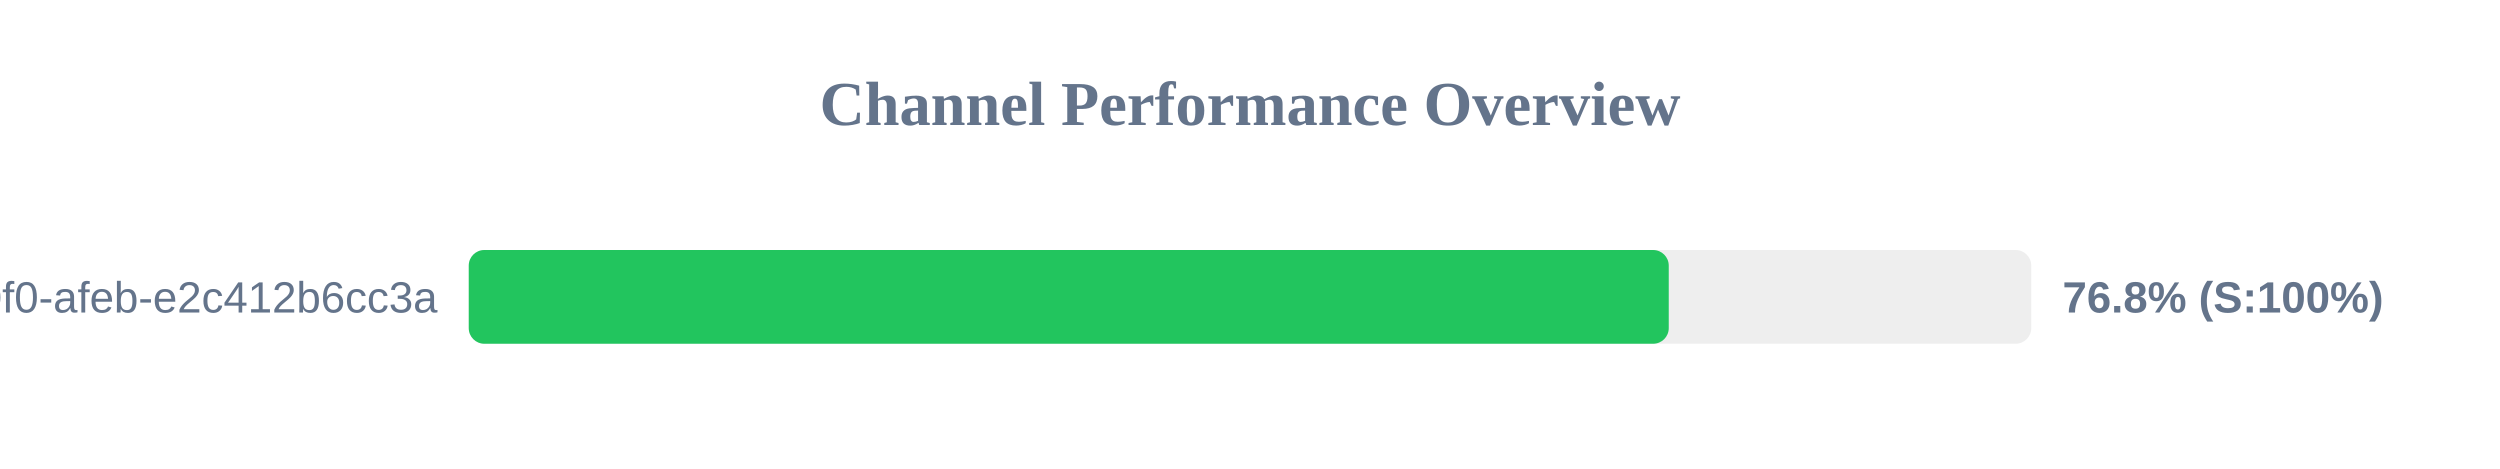
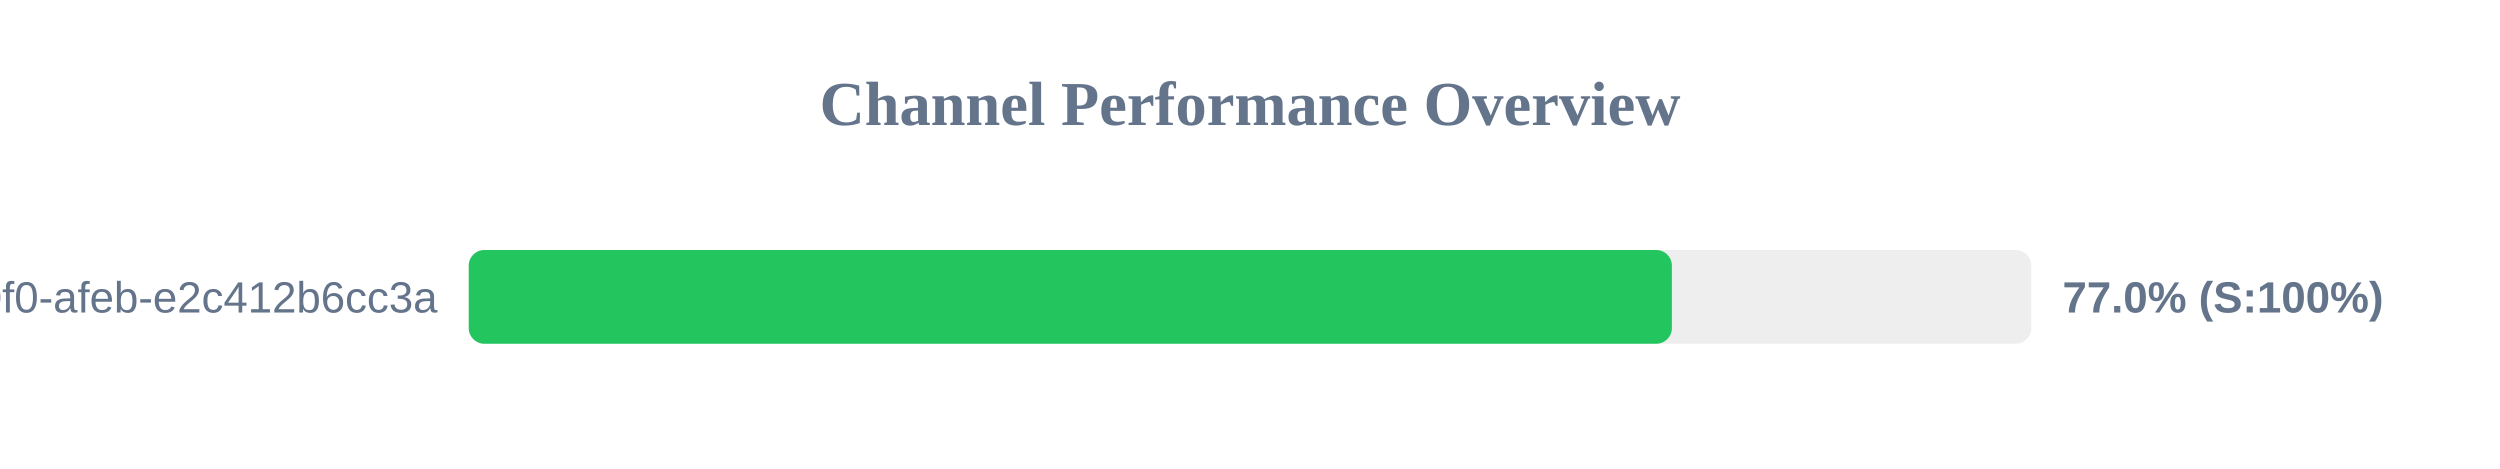
<svg xmlns="http://www.w3.org/2000/svg" width="800" height="150" version="1.1">
  <style>
        .row { font: 14px Arial; fill: #64748b; }
        .score { font: bold 14px Arial; fill: #64748b; }
    </style>
  <text x="400" y="40" text-anchor="middle" font-size="20px" font-weight="bold" fill="#64748b">Channel Performance Overview</text>
  <rect x="150" y="80" width="500" height="30" fill="#eee" rx="5" />
-   <rect x="150" y="80" width="384.0" height="30" fill="#22c55e" rx="5" />
+   <rect x="150" y="80" width="385.0" height="30" fill="#22c55e" rx="5" />
  <text x="140" y="100" text-anchor="end" class="row">?uuid=c6e02cd8-ce11-40f0-afeb-e2c412b6cc3a</text>
-   <text x="660" y="100" text-anchor="start" class="score">76.8% (S:100%)</text>
+   <text x="660" y="100" text-anchor="start" class="score">77.0% (S:100%)</text>
</svg>
